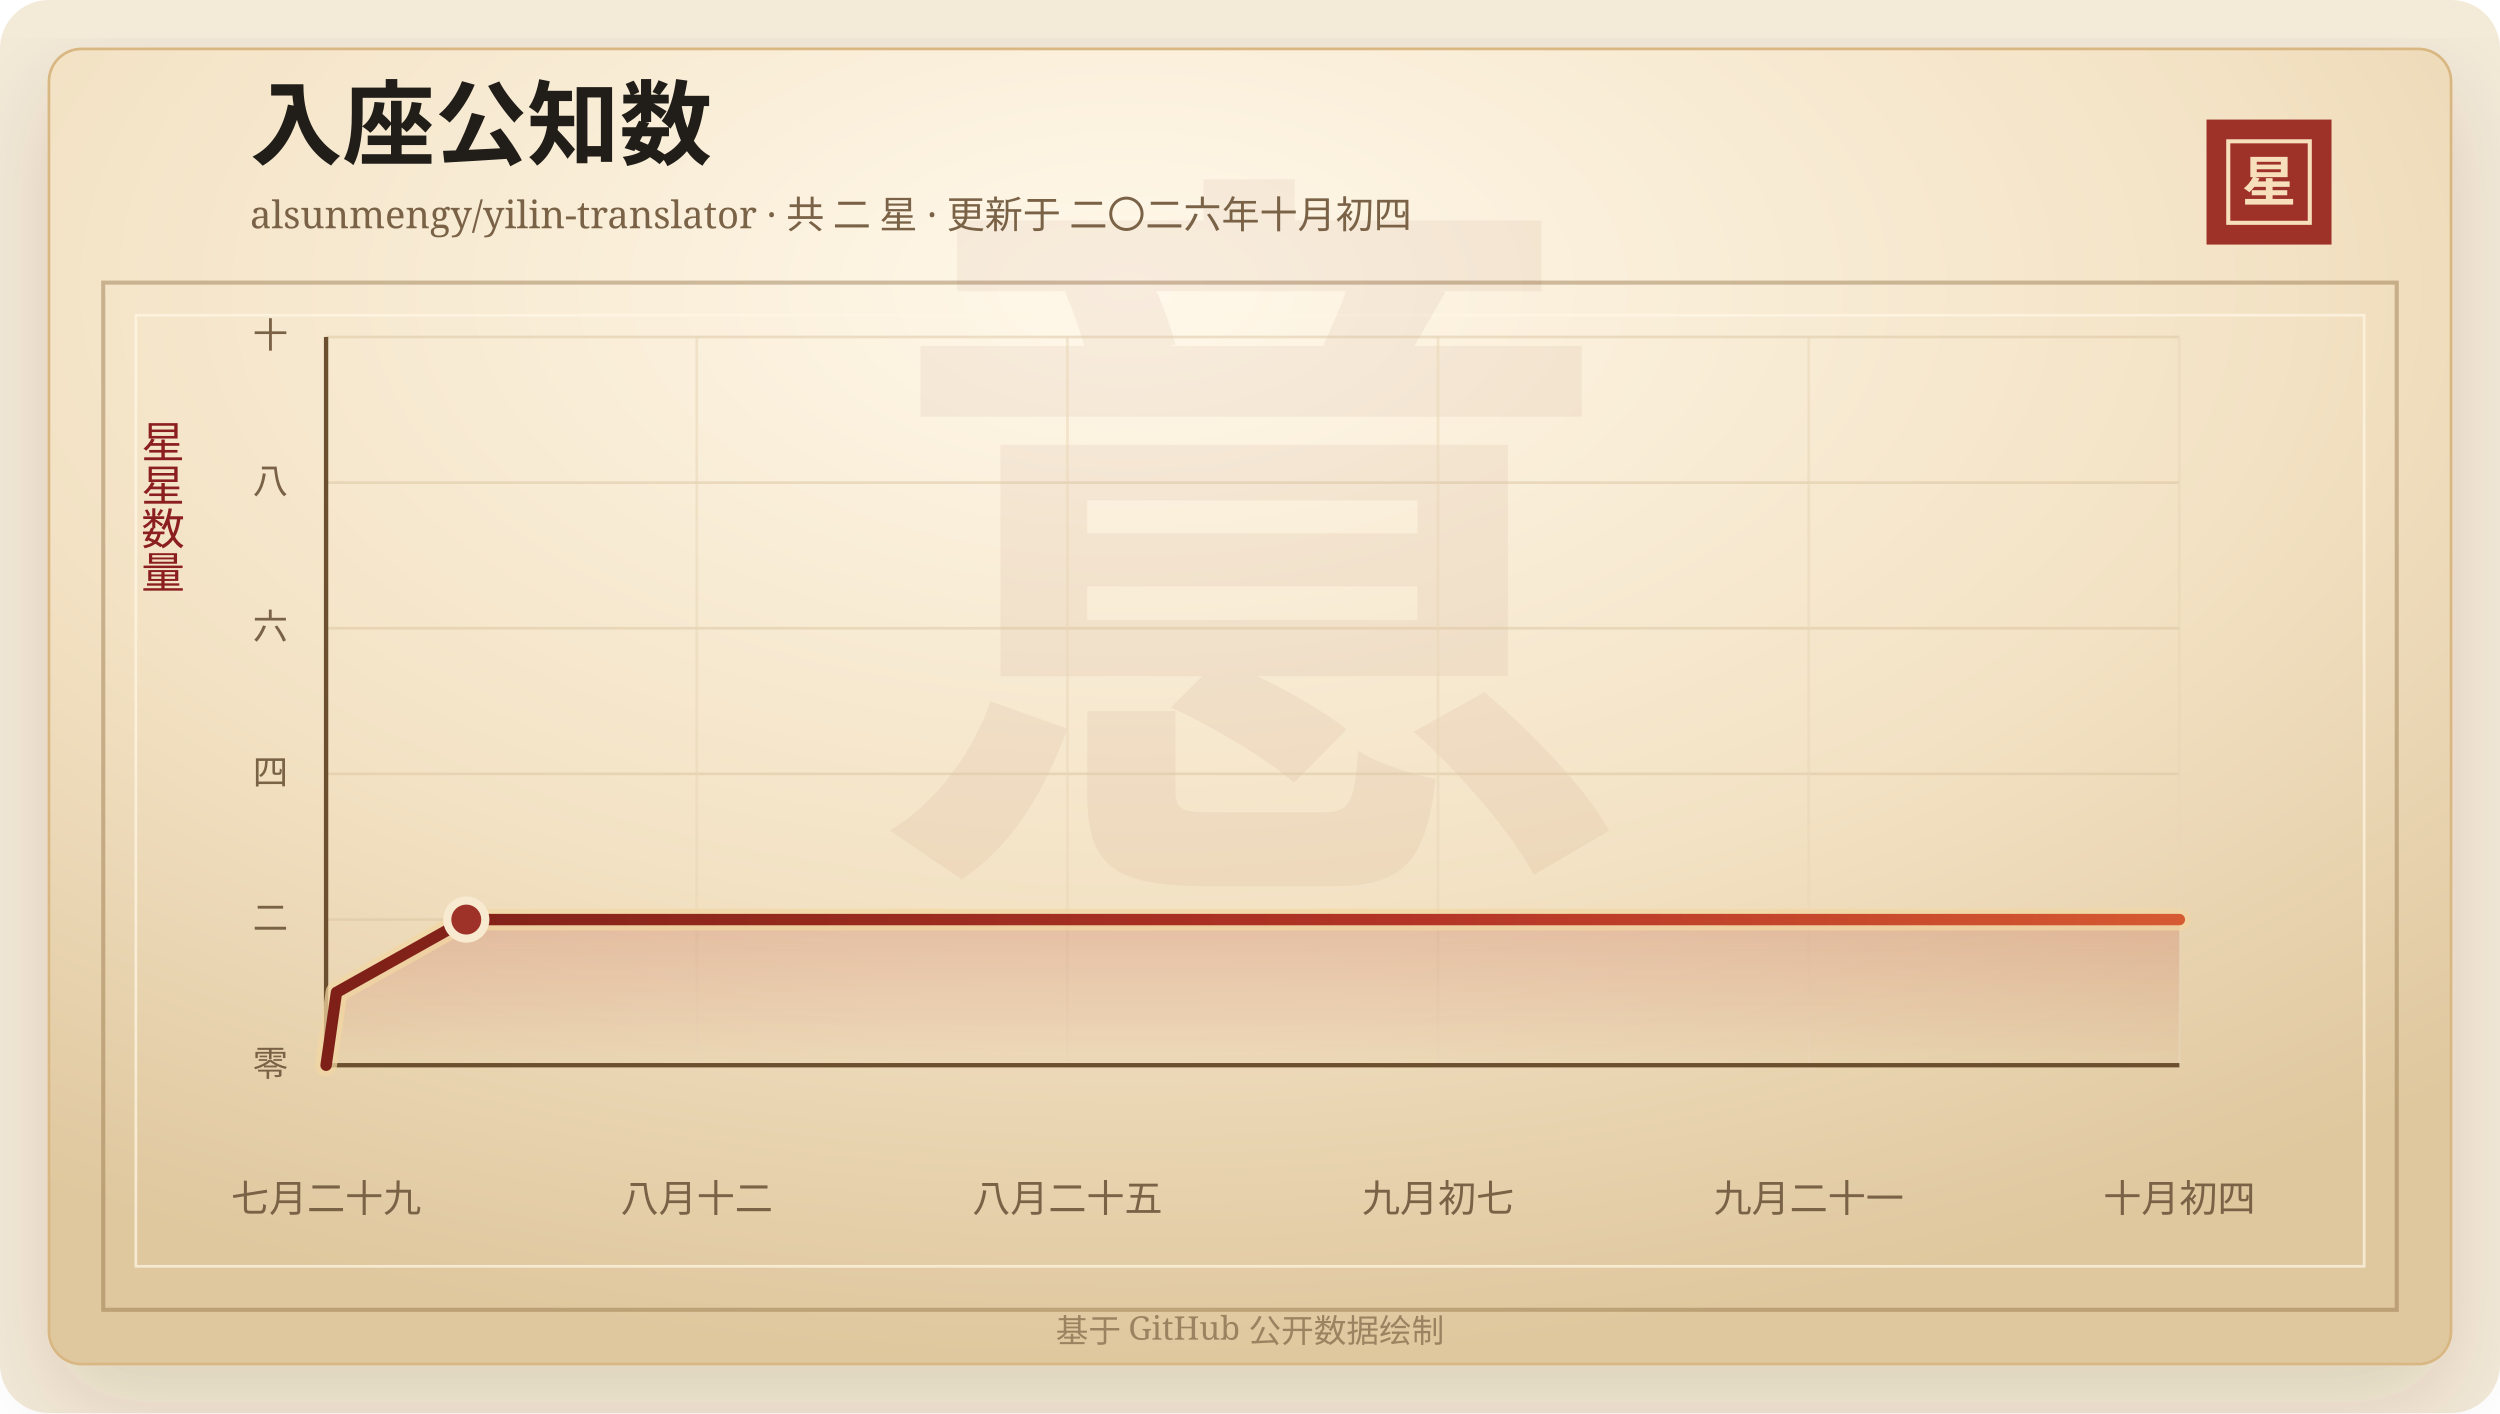
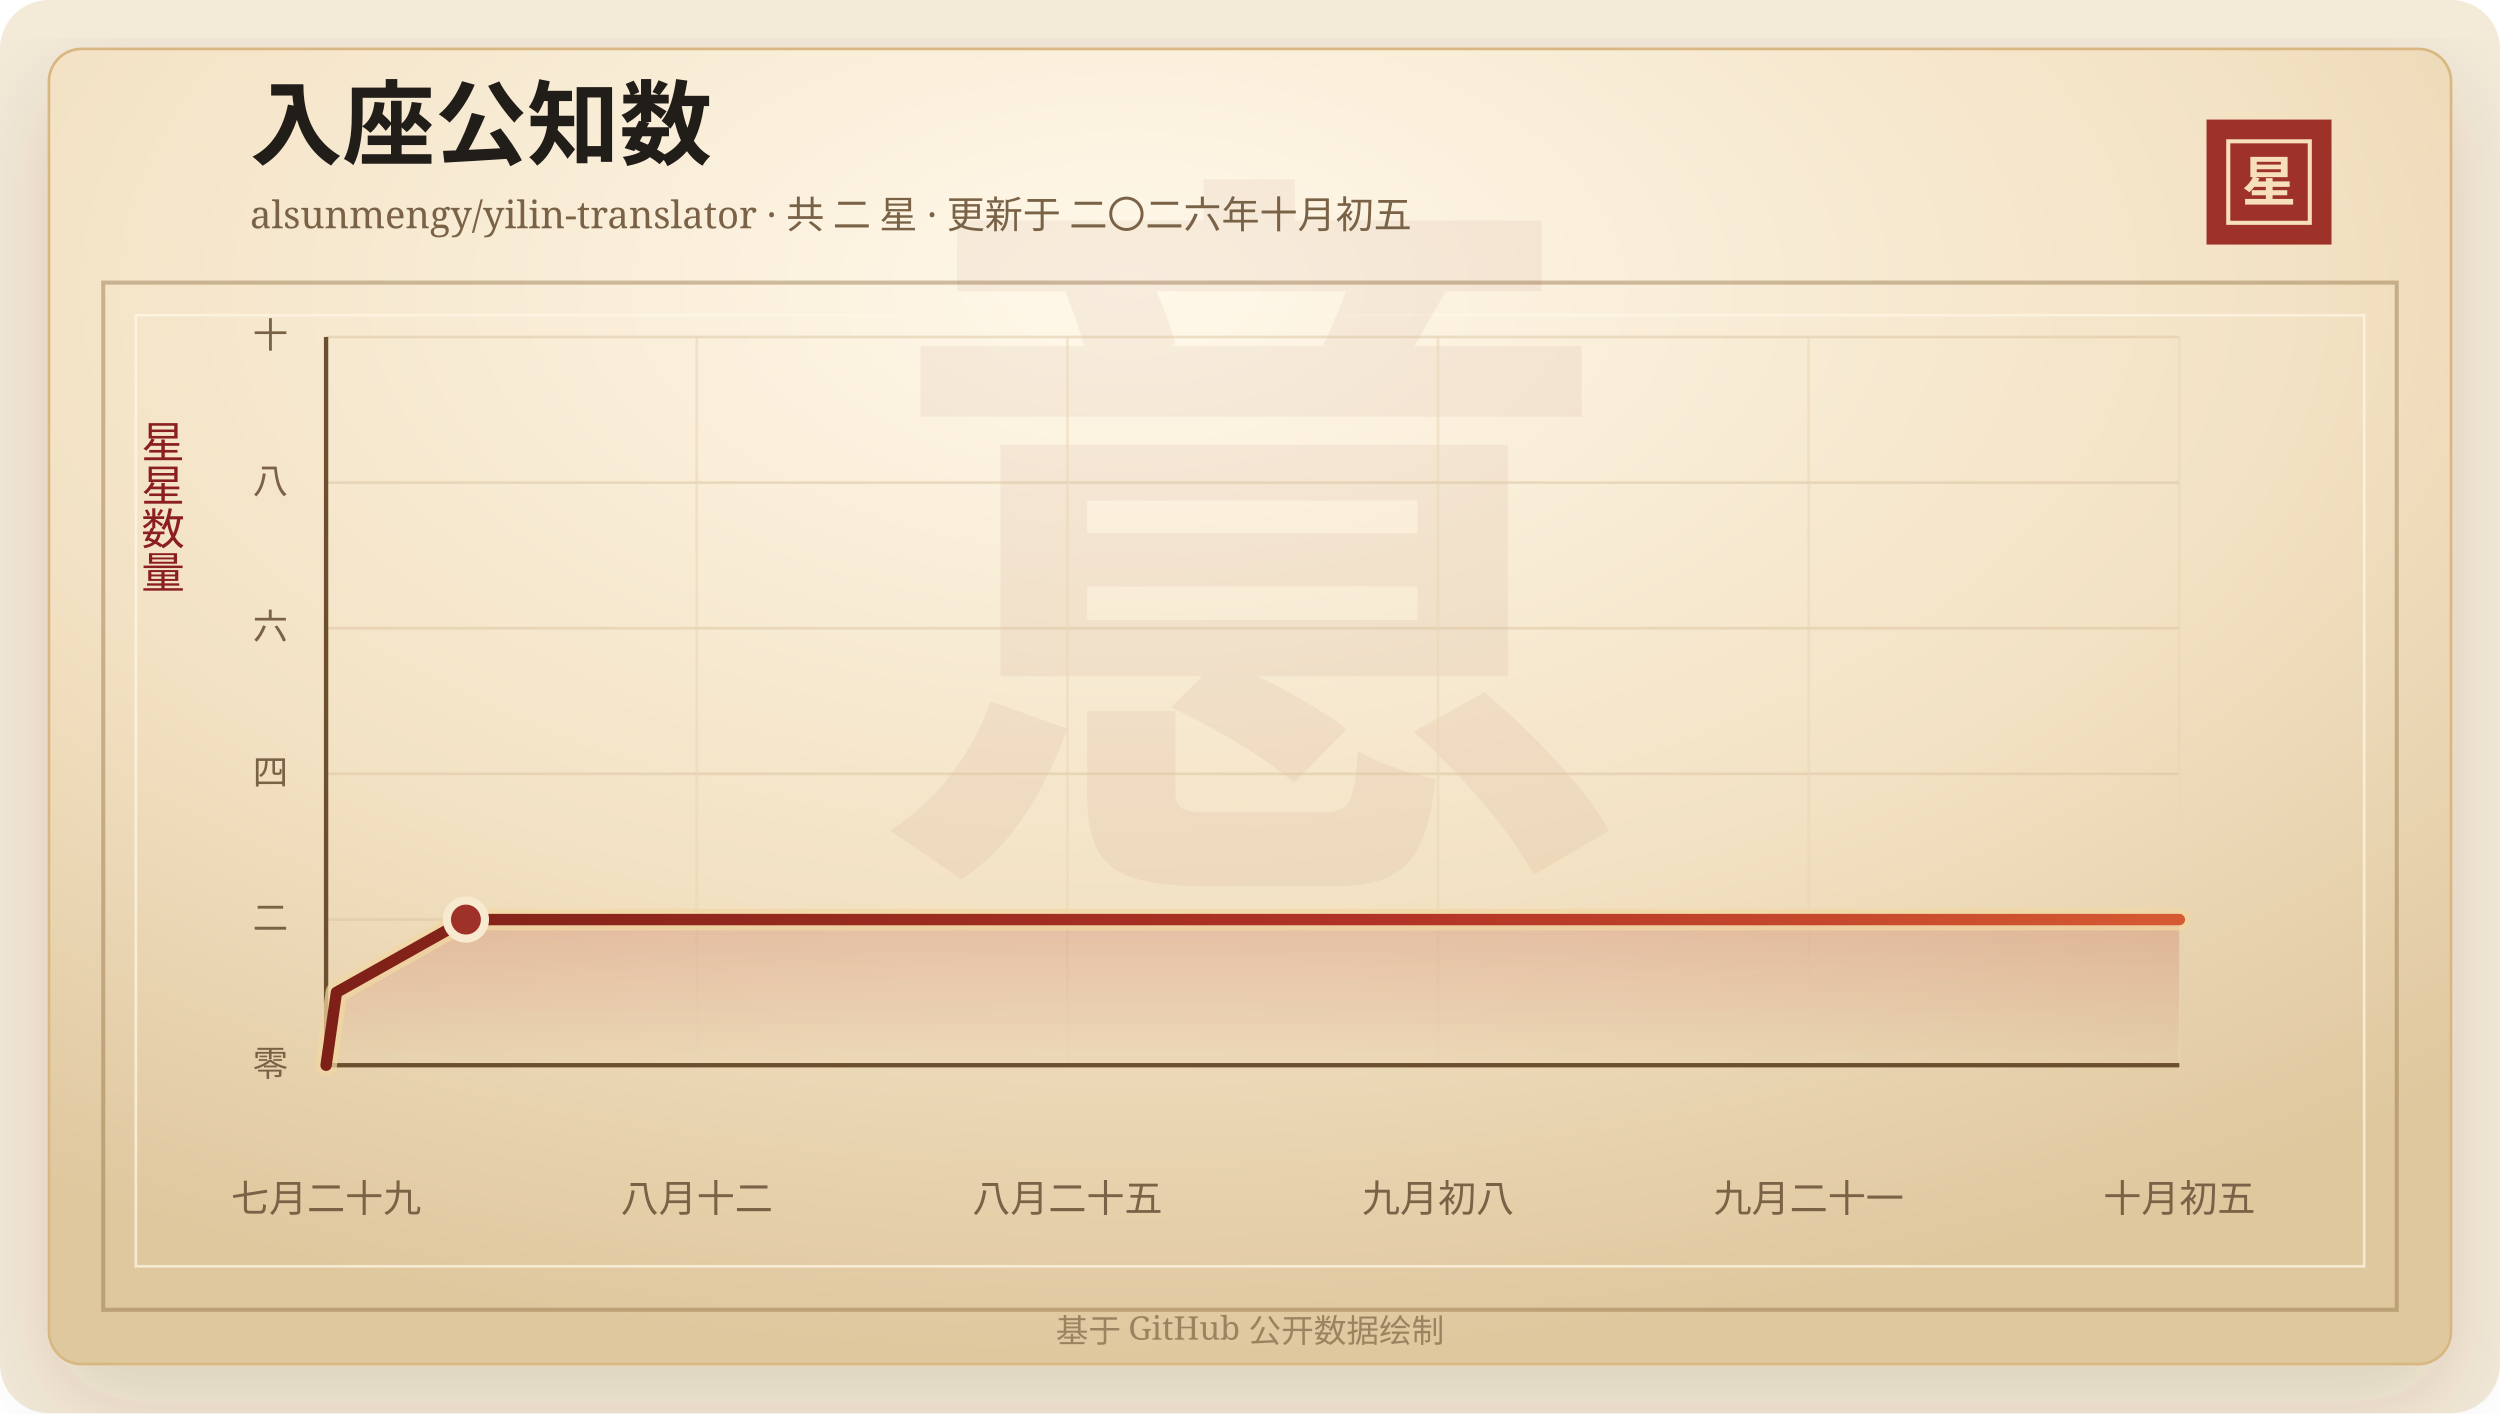
<svg xmlns="http://www.w3.org/2000/svg" width="920" height="520" viewBox="0 0 920 520" role="img" aria-labelledby="title desc">
  <defs>
    <linearGradient id="line" x1="0" x2="1" y1="0" y2="0">
      <stop offset="0%" stop-color="#7d2017" />
      <stop offset="58%" stop-color="#b33426" />
      <stop offset="100%" stop-color="#d65a32" />
    </linearGradient>
    <linearGradient id="area" x1="0" x2="0" y1="0" y2="1">
      <stop offset="0%" stop-color="#b33426" stop-opacity="0.2" />
      <stop offset="100%" stop-color="#b33426" stop-opacity="0" />
    </linearGradient>
    <radialGradient id="paper" cx="45%" cy="18%" r="82%">
      <stop offset="0%" stop-color="#fff8ea" />
      <stop offset="58%" stop-color="#f3e2c4" />
      <stop offset="100%" stop-color="#dfc79e" />
    </radialGradient>
    <filter id="shadow" x="-20%" y="-20%" width="140%" height="140%">
      <feDropShadow dx="0" dy="14" stdDeviation="18" flood-color="#3b2a20" flood-opacity="0.14" />
    </filter>
  </defs>
  <rect width="920" height="520" rx="18" fill="#f4ead8" />
  <rect x="18" y="18" width="884" height="484" rx="12" fill="url(#paper)" stroke="#d8b783" filter="url(#shadow)" />
  <rect x="38" y="104" width="844" height="378" fill="none" stroke="#8c6b3f" stroke-opacity="0.42" stroke-width="1.5" />
  <rect x="50" y="116" width="820" height="350" fill="none" stroke="#fff7e5" stroke-opacity="0.72" />
  <text x="460" y="304" text-anchor="middle" fill="#8c342a" fill-opacity="0.06" font-family="Songti SC, STSong, SimSun, serif" font-size="280" font-weight="700">意</text>
  <text x="92" y="58" fill="#211d18" font-family="Songti SC, STSong, SimSun, serif" font-size="34" font-weight="700">入座公知数</text>
-   <text x="92" y="84" fill="#7a6247" font-family="Songti SC, STSong, SimSun, serif" font-size="14.0">alsunmengy/yilin-translator · 共 二 星 · 更新于 二〇二六年十月初四</text>
+   <text x="92" y="84" fill="#7a6247" font-family="Songti SC, STSong, SimSun, serif" font-size="14.0">alsunmengy/yilin-translator · 共 二 星 · 更新于 二〇二六年十月初五</text>
  <rect x="812" y="44" width="46" height="46" fill="#9e3228" />
  <rect x="820" y="52" width="30" height="30" fill="none" stroke="#f6dfba" stroke-width="1.5" />
  <text x="835" y="74" text-anchor="middle" fill="#f6dfba" font-family="Songti SC, STSong, SimSun, serif" font-size="20" font-weight="700">星</text>
  <text x="60" y="166" text-anchor="middle" fill="#8b1e1e" font-family="Songti SC, STSong, SimSun, serif" font-size="16" writing-mode="vertical-rl">星星数量</text>
  <line x1="120" y1="392.00" x2="802" y2="392.00" stroke="#d9c29e" stroke-opacity="0.48" />
  <text x="106" y="396.00" text-anchor="end" fill="#7a6247" font-family="Songti SC, STSong, SimSun, serif" font-size="13">零</text>
  <line x1="120" y1="338.40" x2="802" y2="338.40" stroke="#d9c29e" stroke-opacity="0.48" />
  <text x="106" y="342.40" text-anchor="end" fill="#7a6247" font-family="Songti SC, STSong, SimSun, serif" font-size="13">二</text>
  <line x1="120" y1="284.80" x2="802" y2="284.80" stroke="#d9c29e" stroke-opacity="0.48" />
  <text x="106" y="288.80" text-anchor="end" fill="#7a6247" font-family="Songti SC, STSong, SimSun, serif" font-size="13">四</text>
  <line x1="120" y1="231.20" x2="802" y2="231.20" stroke="#d9c29e" stroke-opacity="0.48" />
  <text x="106" y="235.20" text-anchor="end" fill="#7a6247" font-family="Songti SC, STSong, SimSun, serif" font-size="13">六</text>
  <line x1="120" y1="177.60" x2="802" y2="177.60" stroke="#d9c29e" stroke-opacity="0.48" />
  <text x="106" y="181.60" text-anchor="end" fill="#7a6247" font-family="Songti SC, STSong, SimSun, serif" font-size="13">八</text>
  <line x1="120" y1="124.00" x2="802" y2="124.00" stroke="#d9c29e" stroke-opacity="0.48" />
  <text x="106" y="128.00" text-anchor="end" fill="#7a6247" font-family="Songti SC, STSong, SimSun, serif" font-size="13">十</text>
  <line x1="120.00" y1="124" x2="120.00" y2="392" stroke="#ead6b7" stroke-opacity="0.54" />
  <text x="120.00" y="446" text-anchor="middle" fill="#7a6247" font-family="Songti SC, STSong, SimSun, serif" font-size="14">七月二十九</text>
  <line x1="256.40" y1="124" x2="256.40" y2="392" stroke="#ead6b7" stroke-opacity="0.54" />
  <text x="256.40" y="446" text-anchor="middle" fill="#7a6247" font-family="Songti SC, STSong, SimSun, serif" font-size="14">八月十二</text>
  <line x1="392.80" y1="124" x2="392.80" y2="392" stroke="#ead6b7" stroke-opacity="0.54" />
  <text x="392.80" y="446" text-anchor="middle" fill="#7a6247" font-family="Songti SC, STSong, SimSun, serif" font-size="14">八月二十五</text>
  <line x1="529.20" y1="124" x2="529.20" y2="392" stroke="#ead6b7" stroke-opacity="0.54" />
-   <text x="529.20" y="446" text-anchor="middle" fill="#7a6247" font-family="Songti SC, STSong, SimSun, serif" font-size="14">九月初七</text>
+   <text x="529.20" y="446" text-anchor="middle" fill="#7a6247" font-family="Songti SC, STSong, SimSun, serif" font-size="14">九月初八</text>
  <line x1="665.60" y1="124" x2="665.60" y2="392" stroke="#ead6b7" stroke-opacity="0.54" />
  <text x="665.60" y="446" text-anchor="middle" fill="#7a6247" font-family="Songti SC, STSong, SimSun, serif" font-size="14">九月二十一</text>
  <line x1="802.00" y1="124" x2="802.00" y2="392" stroke="#ead6b7" stroke-opacity="0.54" />
-   <text x="802.00" y="446" text-anchor="middle" fill="#7a6247" font-family="Songti SC, STSong, SimSun, serif" font-size="14">十月初四</text>
+   <text x="802.00" y="446" text-anchor="middle" fill="#7a6247" font-family="Songti SC, STSong, SimSun, serif" font-size="14">十月初五</text>
  <line x1="120" y1="392" x2="802" y2="392" stroke="#6c4f2e" stroke-width="1.6" />
  <line x1="120" y1="124" x2="120" y2="392" stroke="#6c4f2e" stroke-width="1.6" />
-   <polygon points="120.00,392.00 120.00,392.00 123.82,365.20 171.59,338.40 802.00,338.40 802.00,392.00" fill="url(#area)" />
-   <polyline points="120.00,392.00 123.82,365.20 171.59,338.40 802.00,338.40" fill="none" stroke="#f3d7a2" stroke-width="8" stroke-linecap="round" stroke-linejoin="round" opacity="0.72" />
-   <polyline points="120.00,392.00 123.82,365.20 171.59,338.40 802.00,338.40" fill="none" stroke="url(#line)" stroke-width="4.2" stroke-linecap="round" stroke-linejoin="round" />
-   <circle cx="171.59" cy="338.40" r="7" fill="#9e3228" stroke="#f7ead1" stroke-width="3" />
+   <polygon points="120.00,392.00 120.00,392.00 123.81,365.20 171.46,338.40 802.00,338.40 802.00,392.00" fill="url(#area)" />
+   <polyline points="120.00,392.00 123.81,365.20 171.46,338.40 802.00,338.40" fill="none" stroke="#f3d7a2" stroke-width="8" stroke-linecap="round" stroke-linejoin="round" opacity="0.72" />
+   <polyline points="120.00,392.00 123.81,365.20 171.46,338.40 802.00,338.40" fill="none" stroke="url(#line)" stroke-width="4.2" stroke-linecap="round" stroke-linejoin="round" />
+   <circle cx="171.46" cy="338.40" r="7" fill="#9e3228" stroke="#f7ead1" stroke-width="3" />
  <text x="460" y="494" text-anchor="middle" fill="#9b8361" font-family="Songti SC, STSong, SimSun, serif" font-size="12">基于 GitHub 公开数据绘制</text>
</svg>
